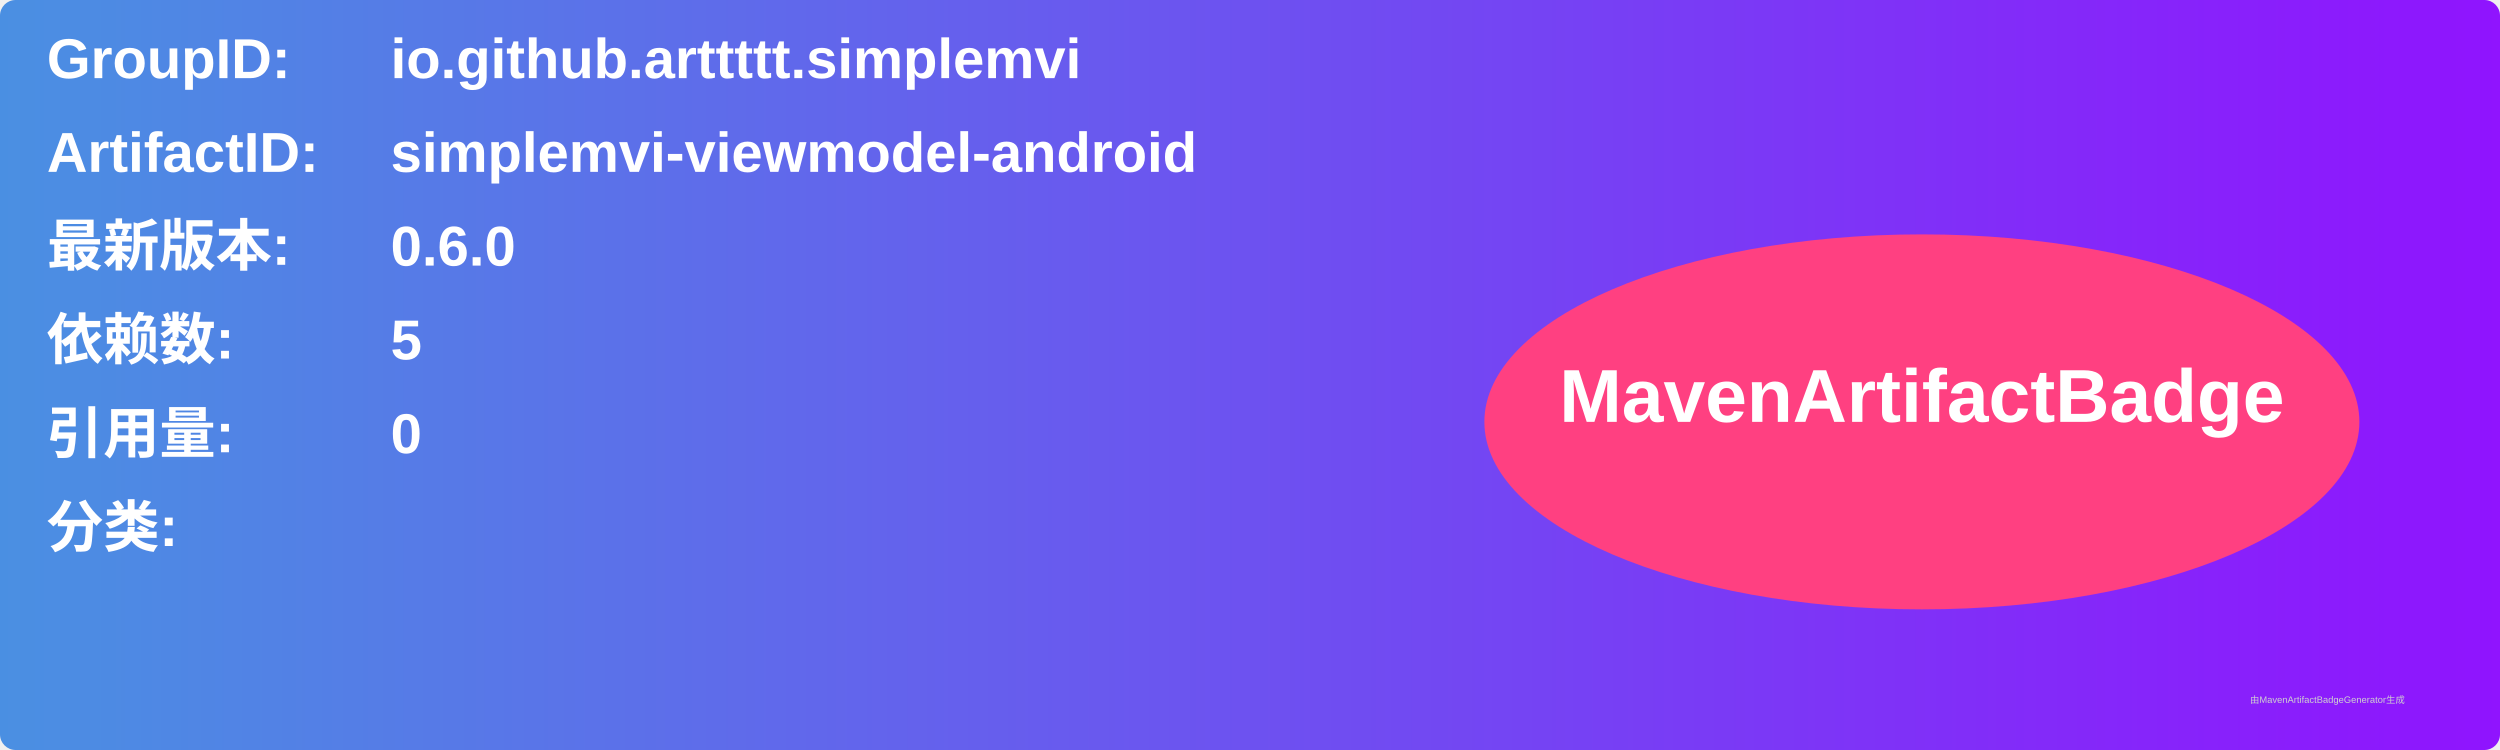
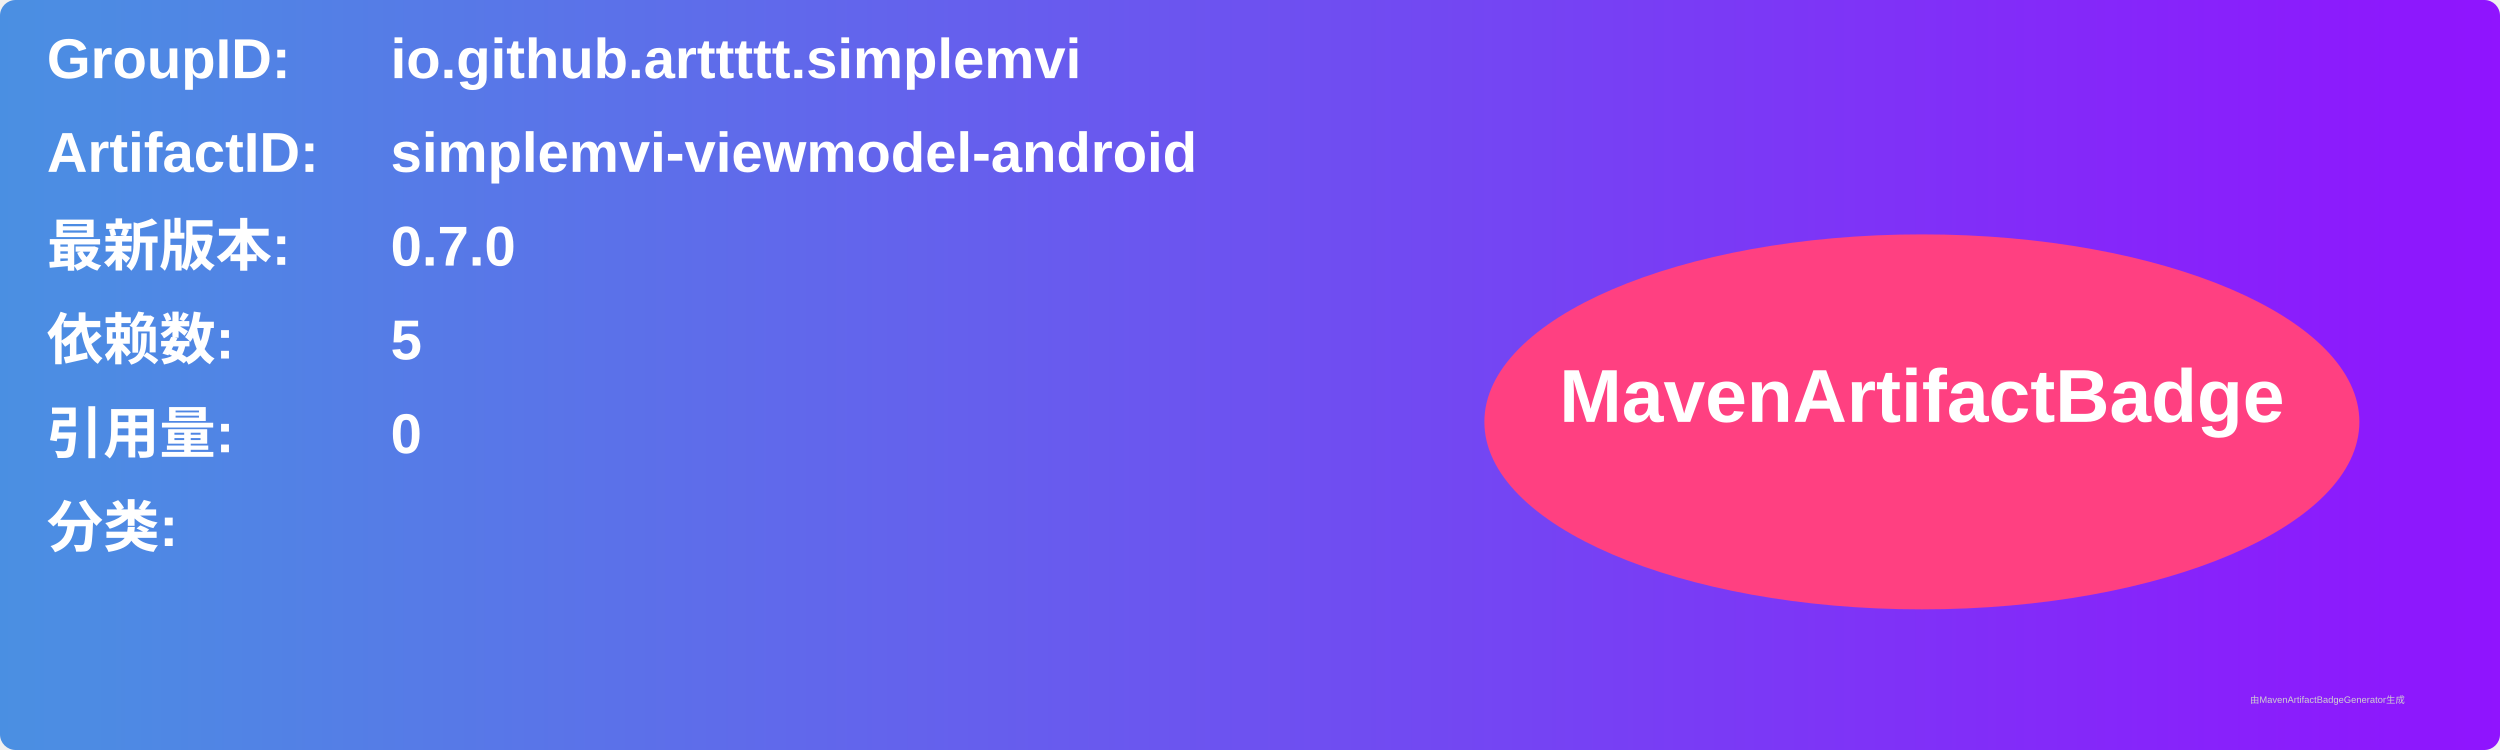
<svg xmlns="http://www.w3.org/2000/svg" width="800" height="240" viewBox="0 0 800 240">
  <linearGradient id="grad" x1="0%" y1="0%" x2="100%" y2="0%">
    <stop offset="0%" stop-color="#4a90e2" />
    <stop offset="100%" stop-color="#9013fe" />
  </linearGradient>
  <rect width="100%" height="100%" rx="5" ry="5" fill="url(#grad)" />
  <g transform="translate(15, 15)">
    <text x="0" y="10" font-family="Arial" font-size="18" fill="white" font-weight="bold" width="260">GroupID:</text>
    <text x="110" y="10" font-family="Arial" font-size="18" fill="white" font-weight="bold" width="460">io.github.arttttt.simplemvi</text>
    <text x="0" y="40" font-family="Arial" font-size="18" fill="white" font-weight="bold" width="260">ArtifactID:</text>
    <text x="110" y="40" font-family="Arial" font-size="18" fill="white" font-weight="bold" width="460">simplemvi-viewmodel-android</text>
    <text x="0" y="70" font-family="Arial" font-size="18" fill="white" font-weight="bold">最新版本:</text>
    <text x="110" y="70" font-family="Arial" font-size="18" fill="white" font-weight="bold">
-       <tspan font-weight="bold">0.6.0</tspan>
+       <tspan font-weight="bold">0.7.0</tspan>
    </text>
    <text x="0" y="100" font-family="Arial" font-size="18" fill="white" font-weight="bold">依赖数: </text>
    <text x="110" y="100" font-family="Arial" font-size="18" fill="white">
      <tspan font-weight="bold">5</tspan>
    </text>
    <text x="0" y="130" font-family="Arial" font-size="18" fill="white" font-weight="bold">引用量: </text>
    <text x="110" y="130" font-family="Arial" font-size="18" fill="white">
      <tspan font-weight="bold">0</tspan>
    </text>
    <text x="0" y="160" font-family="Arial" font-size="18" fill="white" font-weight="bold">分类:</text>
    <text x="10" y="190" font-family="Arial" font-size="10" fill="white">
      <tspan font-weight="bold" />
    </text>
    <ellipse cx="600" cy="120" rx="140" ry="60" fill="#ff4081" />
    <text x="600" y="120" text-anchor="middle" font-family="Arial" font-size="24" fill="white" font-weight="bold">MavenArtifactBadge</text>
  </g>
  <text x="720" y="225" font-family="Arial" font-size="3" fill="#d0d0d0">由MavenArtifactBadgeGenerator生成</text>
</svg>
